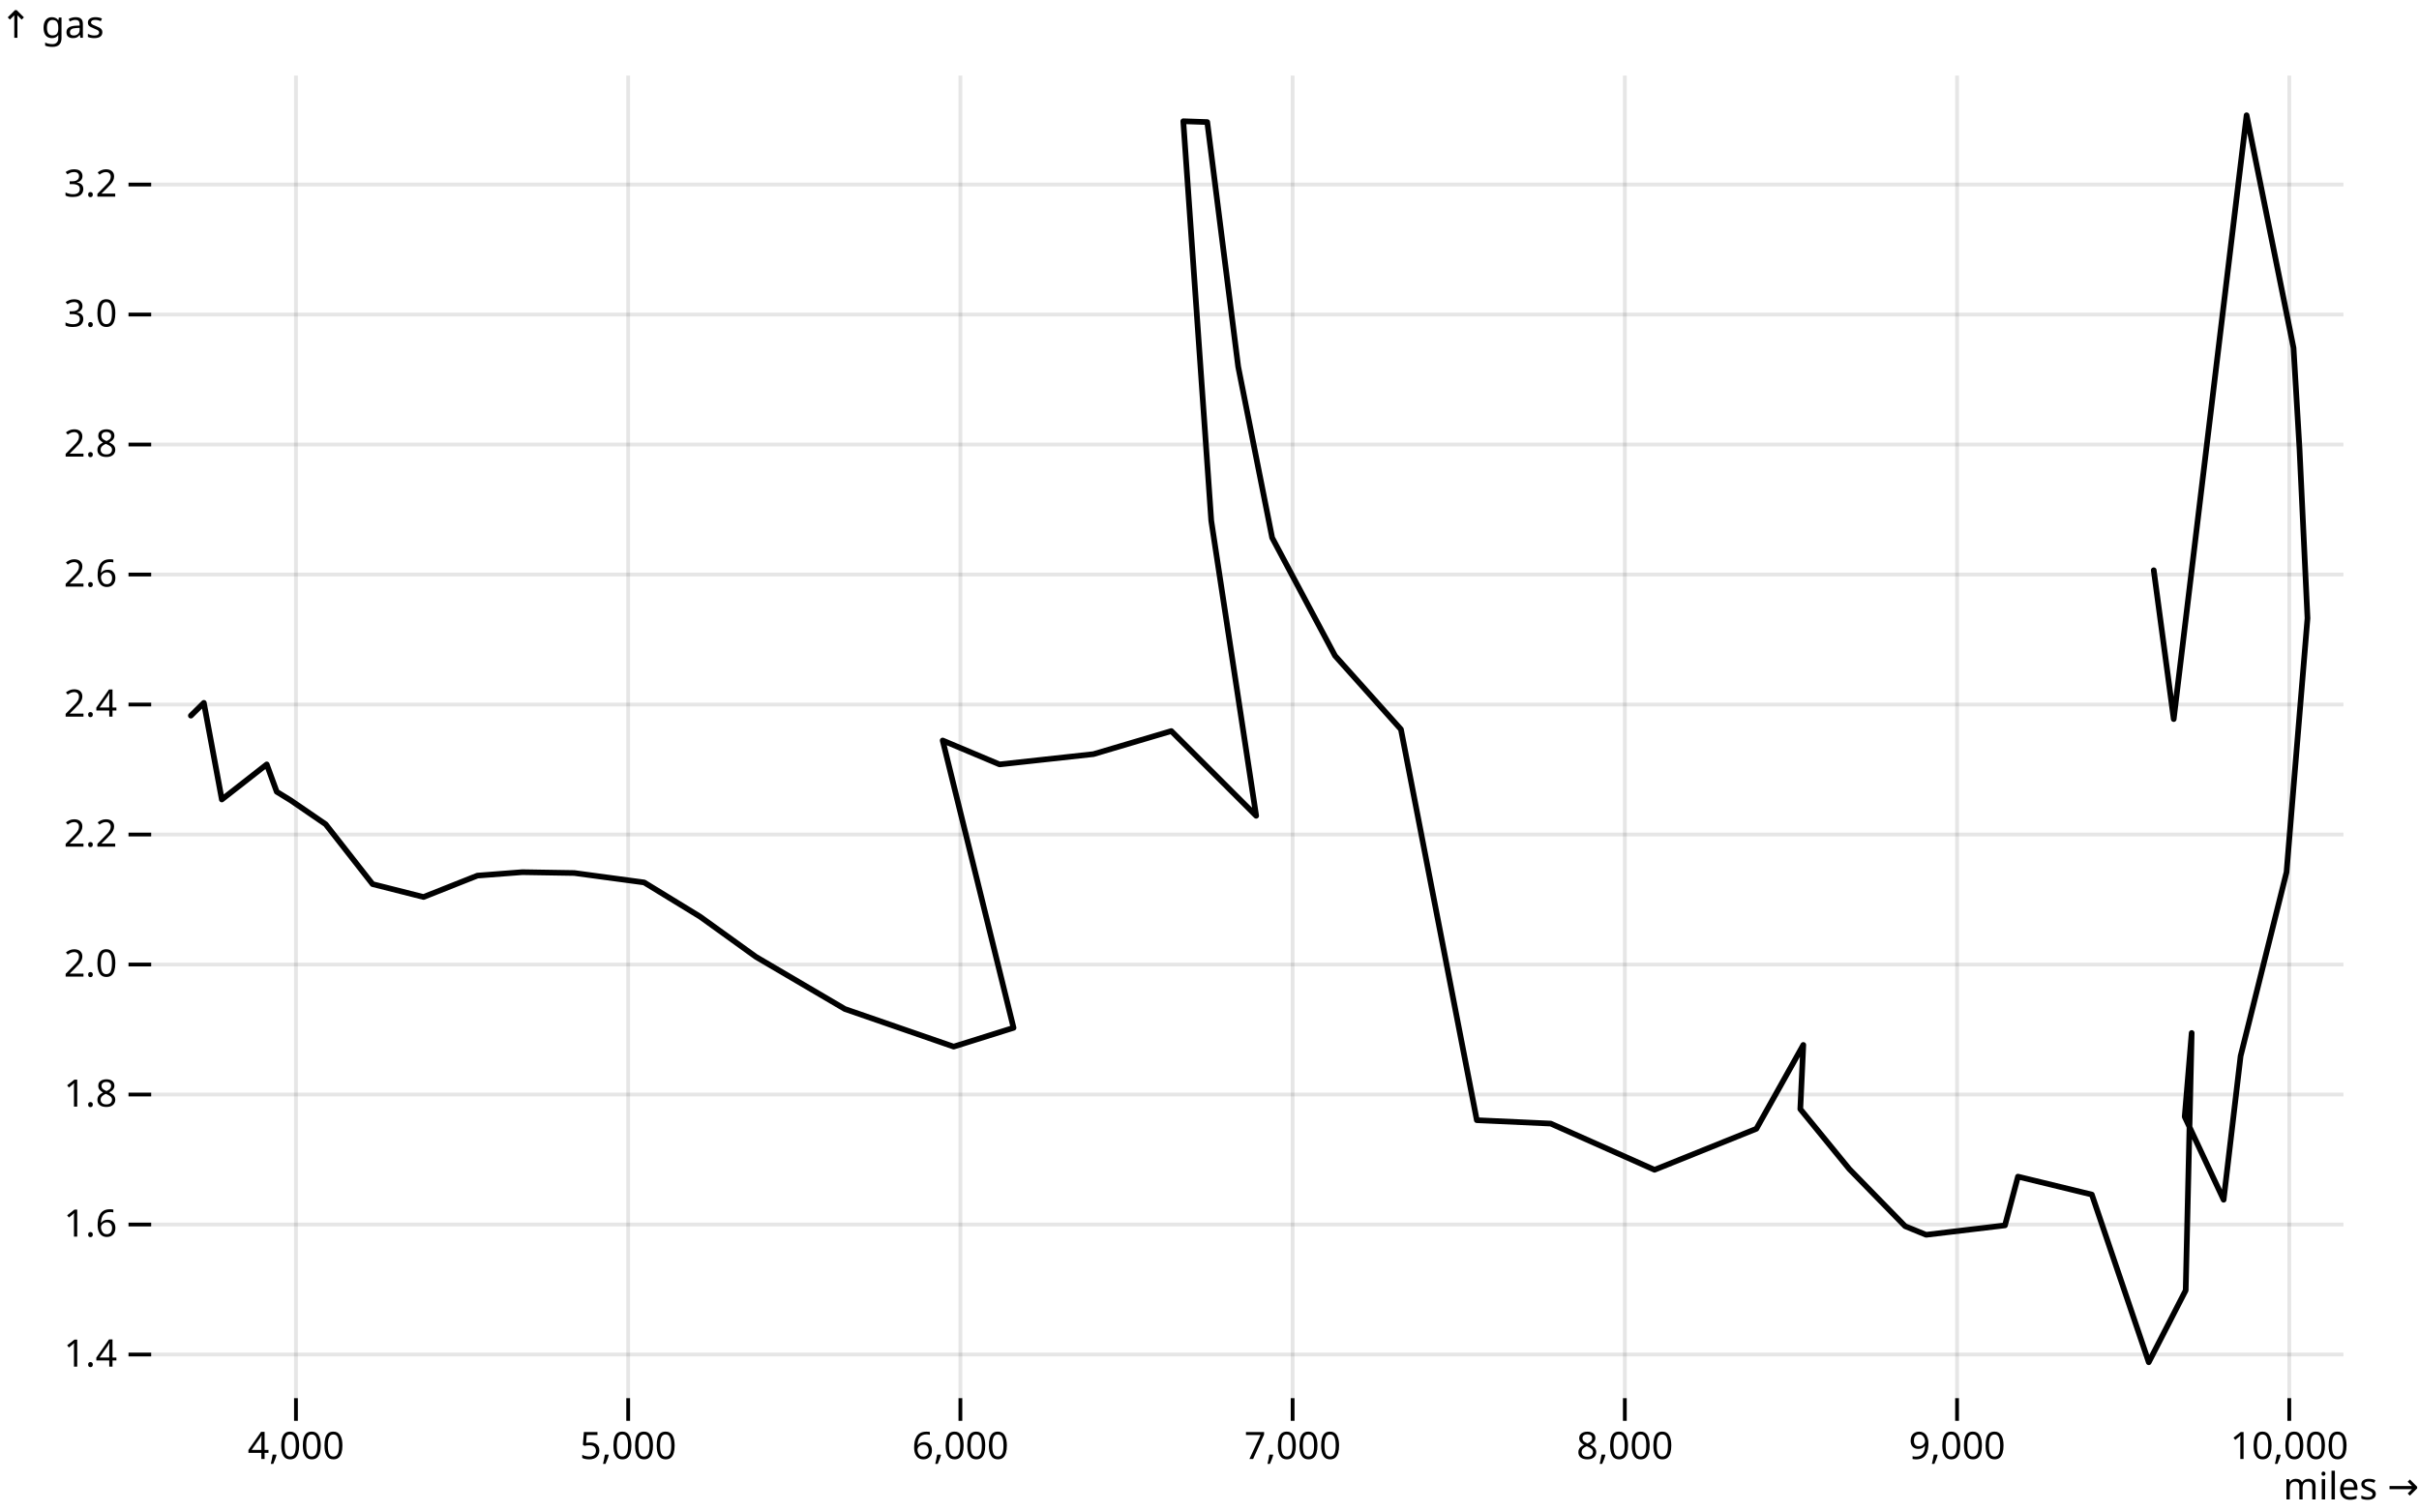
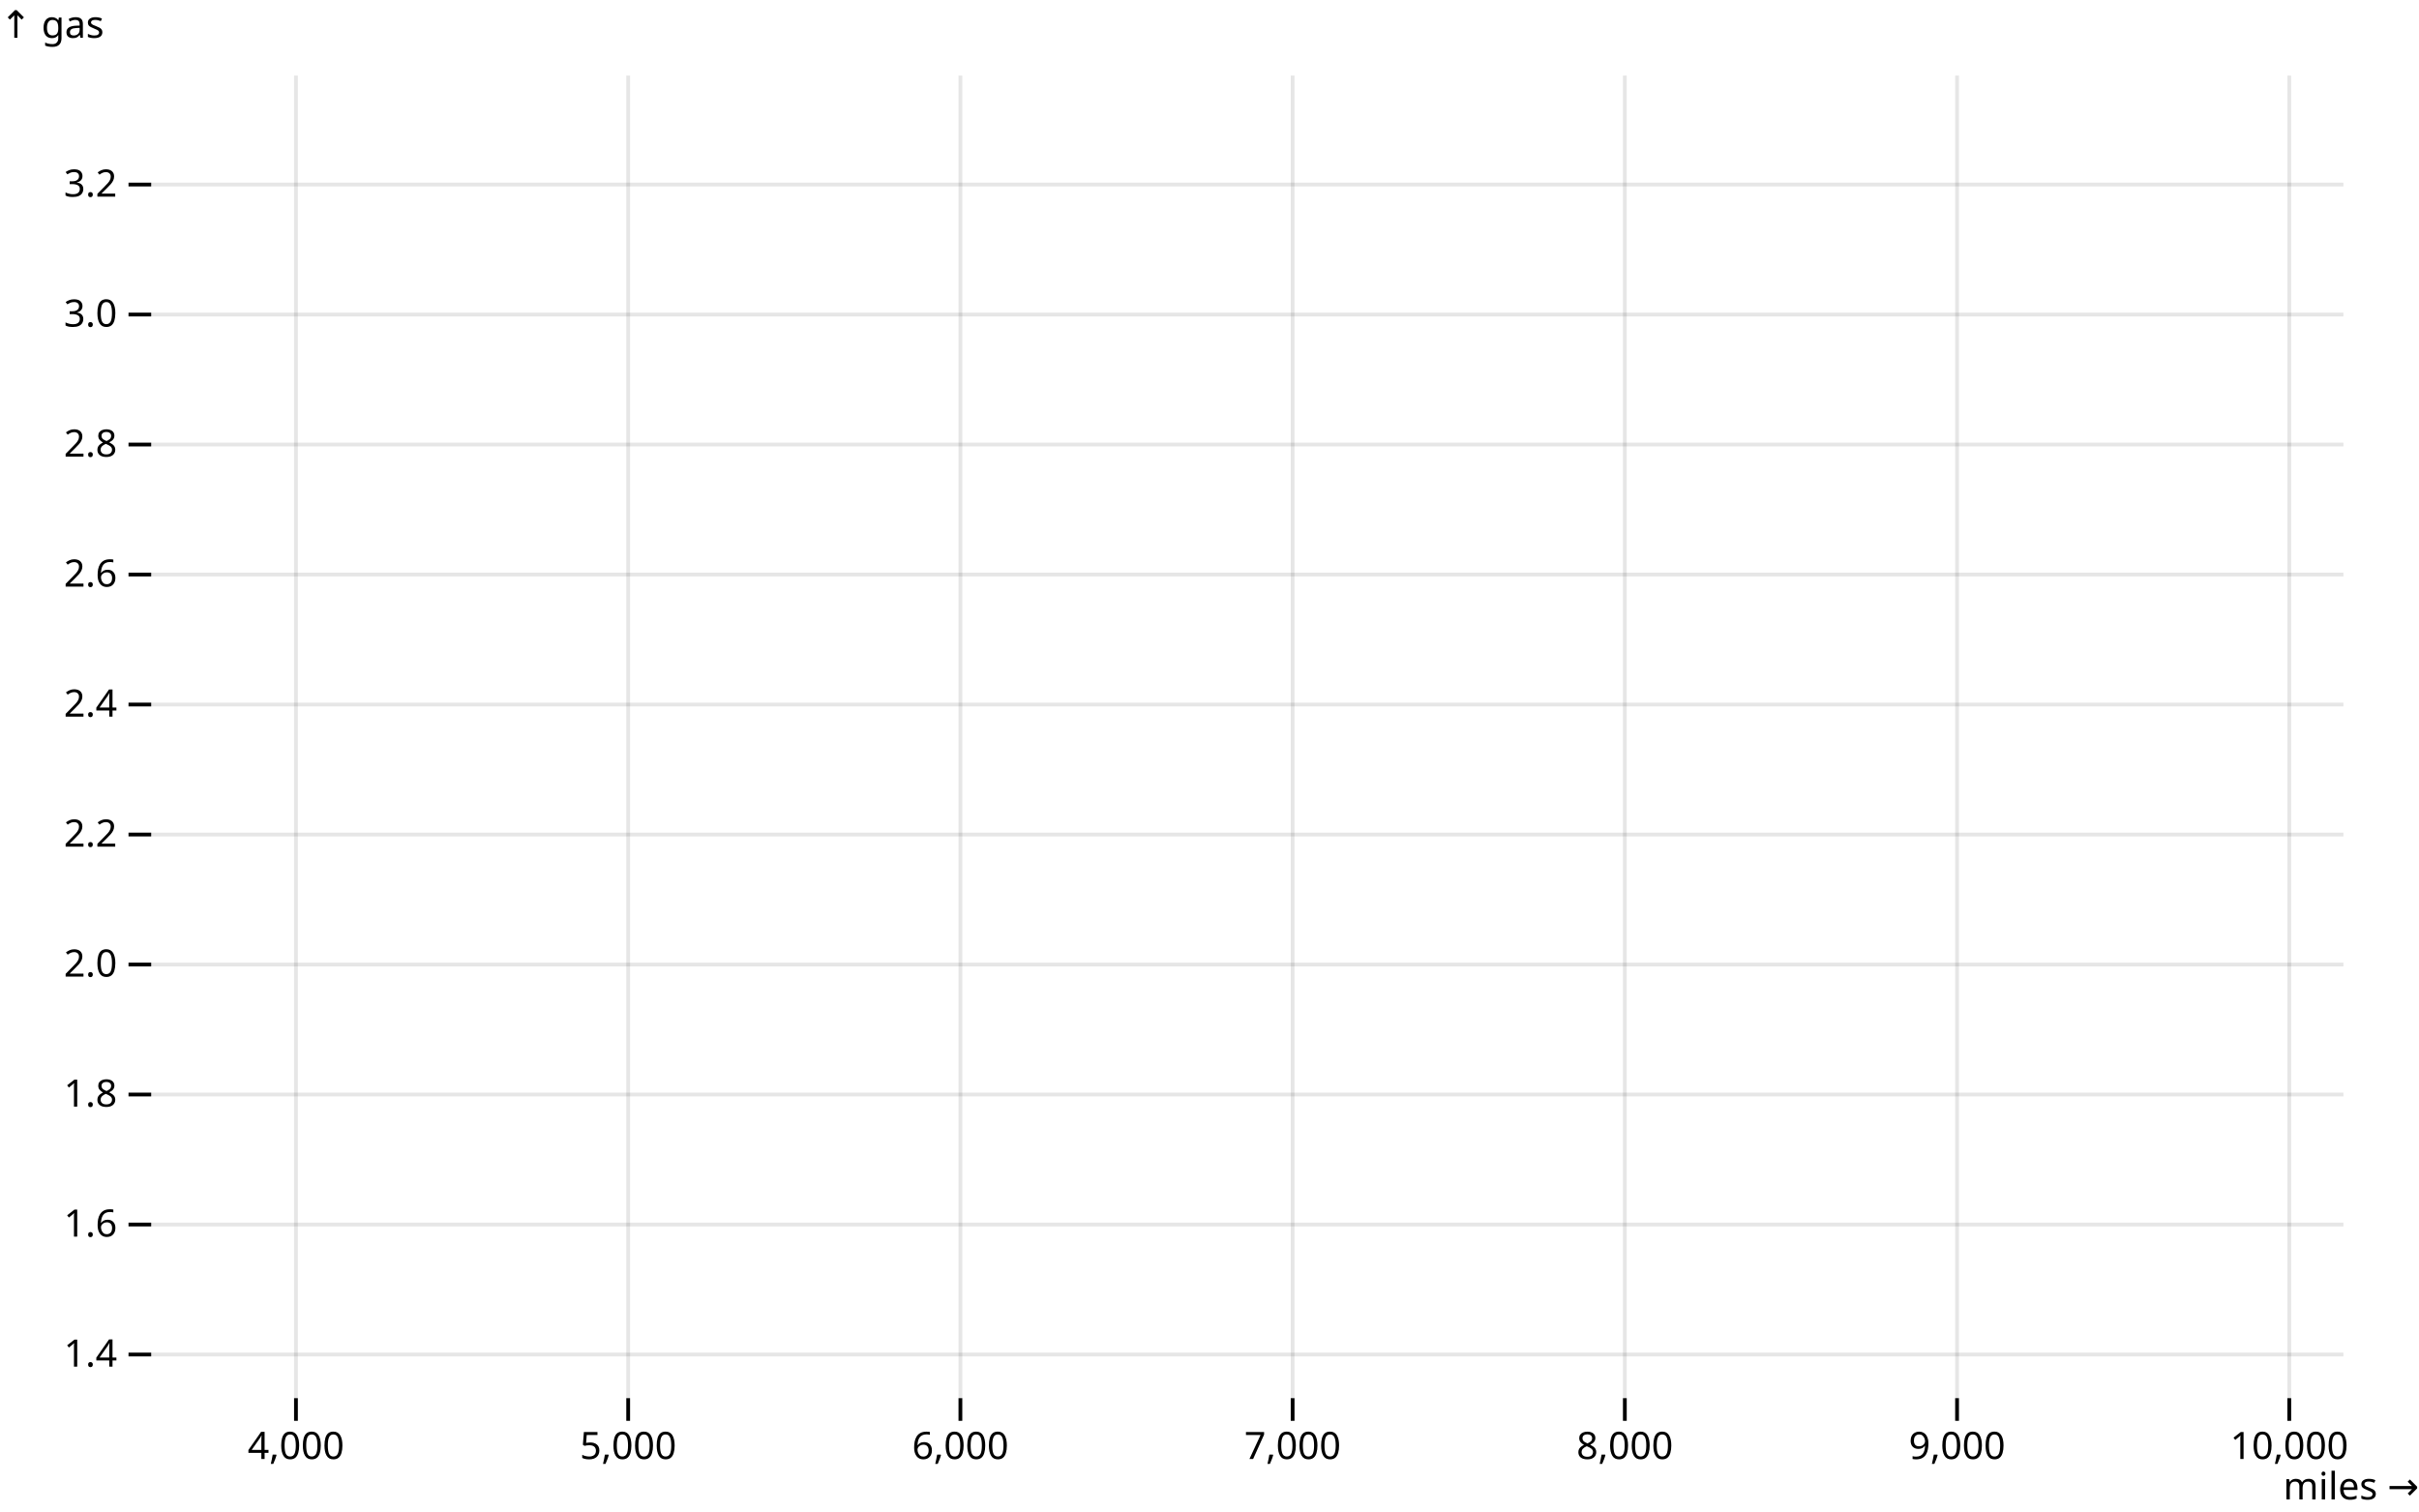
<svg xmlns="http://www.w3.org/2000/svg" class="plot" fill="currentColor" font-family="system-ui, sans-serif" font-size="10" text-anchor="middle" width="640" height="400" viewBox="0 0 640 400">
  <style>
    .plot {
      display: block;
      background: white;
      height: auto;
      height: intrinsic;
      max-width: 100%;
    }

    .plot text,
    .plot tspan {
      white-space: pre;
    }
  </style>
  <g aria-label="y-axis" aria-description="↑ gas" transform="translate(40,0)" fill="none" text-anchor="end" font-variant="tabular-nums">
    <g class="tick" opacity="1" transform="translate(0,358.4531)">
      <line stroke="currentColor" x2="-6" />
      <line stroke="currentColor" x2="580" stroke-opacity="0.1" />
      <text fill="currentColor" x="-9" dy="0.32em">1.4</text>
    </g>
    <g class="tick" opacity="1" transform="translate(0,324.0512)">
      <line stroke="currentColor" x2="-6" />
      <line stroke="currentColor" x2="580" stroke-opacity="0.1" />
      <text fill="currentColor" x="-9" dy="0.32em">1.6</text>
    </g>
    <g class="tick" opacity="1" transform="translate(0,289.6493)">
      <line stroke="currentColor" x2="-6" />
      <line stroke="currentColor" x2="580" stroke-opacity="0.1" />
      <text fill="currentColor" x="-9" dy="0.32em">1.8</text>
    </g>
    <g class="tick" opacity="1" transform="translate(0,255.2475)">
      <line stroke="currentColor" x2="-6" />
      <line stroke="currentColor" x2="580" stroke-opacity="0.1" />
      <text fill="currentColor" x="-9" dy="0.32em">2.0</text>
    </g>
    <g class="tick" opacity="1" transform="translate(0,220.8456)">
      <line stroke="currentColor" x2="-6" />
      <line stroke="currentColor" x2="580" stroke-opacity="0.1" />
      <text fill="currentColor" x="-9" dy="0.32em">2.2</text>
    </g>
    <g class="tick" opacity="1" transform="translate(0,186.4437)">
      <line stroke="currentColor" x2="-6" />
      <line stroke="currentColor" x2="580" stroke-opacity="0.1" />
      <text fill="currentColor" x="-9" dy="0.32em">2.4</text>
    </g>
    <g class="tick" opacity="1" transform="translate(0,152.0418)">
      <line stroke="currentColor" x2="-6" />
      <line stroke="currentColor" x2="580" stroke-opacity="0.1" />
      <text fill="currentColor" x="-9" dy="0.32em">2.6</text>
    </g>
    <g class="tick" opacity="1" transform="translate(0,117.64)">
      <line stroke="currentColor" x2="-6" />
      <line stroke="currentColor" x2="580" stroke-opacity="0.1" />
      <text fill="currentColor" x="-9" dy="0.32em">2.8</text>
    </g>
    <g class="tick" opacity="1" transform="translate(0,83.23808)">
      <line stroke="currentColor" x2="-6" />
      <line stroke="currentColor" x2="580" stroke-opacity="0.1" />
      <text fill="currentColor" x="-9" dy="0.32em">3.0</text>
    </g>
    <g class="tick" opacity="1" transform="translate(0,48.8362)">
      <line stroke="currentColor" x2="-6" />
      <line stroke="currentColor" x2="580" stroke-opacity="0.1" />
      <text fill="currentColor" x="-9" dy="0.32em">3.2</text>
    </g>
    <text fill="currentColor" font-variant="normal" transform="translate(-40,20)" dy="-1em" text-anchor="start">↑ gas</text>
  </g>
  <g aria-label="x-axis" aria-description="miles →" transform="translate(0,370)" fill="none" text-anchor="middle" font-variant="tabular-nums">
    <g class="tick" opacity="1" transform="translate(78.30188,0)">
      <line stroke="currentColor" y2="6" />
      <line stroke="currentColor" y2="-350" stroke-opacity="0.1" />
      <text fill="currentColor" y="9" dy="0.71em">4,000</text>
    </g>
    <g class="tick" opacity="1" transform="translate(166.1981,0)">
      <line stroke="currentColor" y2="6" />
      <line stroke="currentColor" y2="-350" stroke-opacity="0.1" />
      <text fill="currentColor" y="9" dy="0.71em">5,000</text>
    </g>
    <g class="tick" opacity="1" transform="translate(254.0943,0)">
      <line stroke="currentColor" y2="6" />
      <line stroke="currentColor" y2="-350" stroke-opacity="0.1" />
      <text fill="currentColor" y="9" dy="0.71em">6,000</text>
    </g>
    <g class="tick" opacity="1" transform="translate(341.9906,0)">
      <line stroke="currentColor" y2="6" />
      <line stroke="currentColor" y2="-350" stroke-opacity="0.1" />
      <text fill="currentColor" y="9" dy="0.71em">7,000</text>
    </g>
    <g class="tick" opacity="1" transform="translate(429.8868,0)">
      <line stroke="currentColor" y2="6" />
      <line stroke="currentColor" y2="-350" stroke-opacity="0.1" />
      <text fill="currentColor" y="9" dy="0.71em">8,000</text>
    </g>
    <g class="tick" opacity="1" transform="translate(517.783,0)">
      <line stroke="currentColor" y2="6" />
      <line stroke="currentColor" y2="-350" stroke-opacity="0.1" />
      <text fill="currentColor" y="9" dy="0.71em">9,000</text>
    </g>
    <g class="tick" opacity="1" transform="translate(605.6792,0)">
      <line stroke="currentColor" y2="6" />
      <line stroke="currentColor" y2="-350" stroke-opacity="0.1" />
      <text fill="currentColor" y="9" dy="0.71em">10,000</text>
    </g>
    <text fill="currentColor" transform="translate(640,30)" dy="-0.32em" text-anchor="end">miles →</text>
  </g>
-   <g aria-label="line" fill="none" stroke="currentColor" stroke-width="1.5" stroke-linejoin="round" stroke-linecap="round" transform="translate(0.5,0.5)">
-     <path d="M50,188.885L53.434,185.496L58.189,211.074L70.075,201.786L72.717,209.027L76.415,211.298L85.66,217.628L98.075,233.47L111.547,236.876L125.811,231.217L137.698,230.305L151.434,230.529L169.925,233.023L184.717,242.07L199.509,252.718L223.019,266.513L251.811,276.472L267.66,271.501L248.906,195.456L263.962,201.786L288.792,199.068L309.396,192.962L331.849,215.392L319.962,137.282L312.566,31.582L318.906,31.806L327.094,96.55L336.075,141.806L352.717,173.043L370.151,192.514L390.226,295.944L409.774,296.838L437.245,309.068L464.189,298.214L476.604,276.025L475.811,293.002L488.755,308.844L503.547,323.998L509.094,326.269L529.962,323.775L533.396,310.874L552.943,315.622L568,360L577.774,340.976L579.358,272.86L577.509,295.032L587.811,316.998L592.302,278.966L604.453,230.305L610,163.084L607.887,118.275L606.302,91.562L593.887,30L574.604,189.797L569.321,150.407" />
-   </g>
+   <g aria-label="line" fill="none" stroke="currentColor" stroke-width="1.5" stroke-linejoin="round" stroke-linecap="round" transform="translate(0.5,0.5)" />
</svg>
